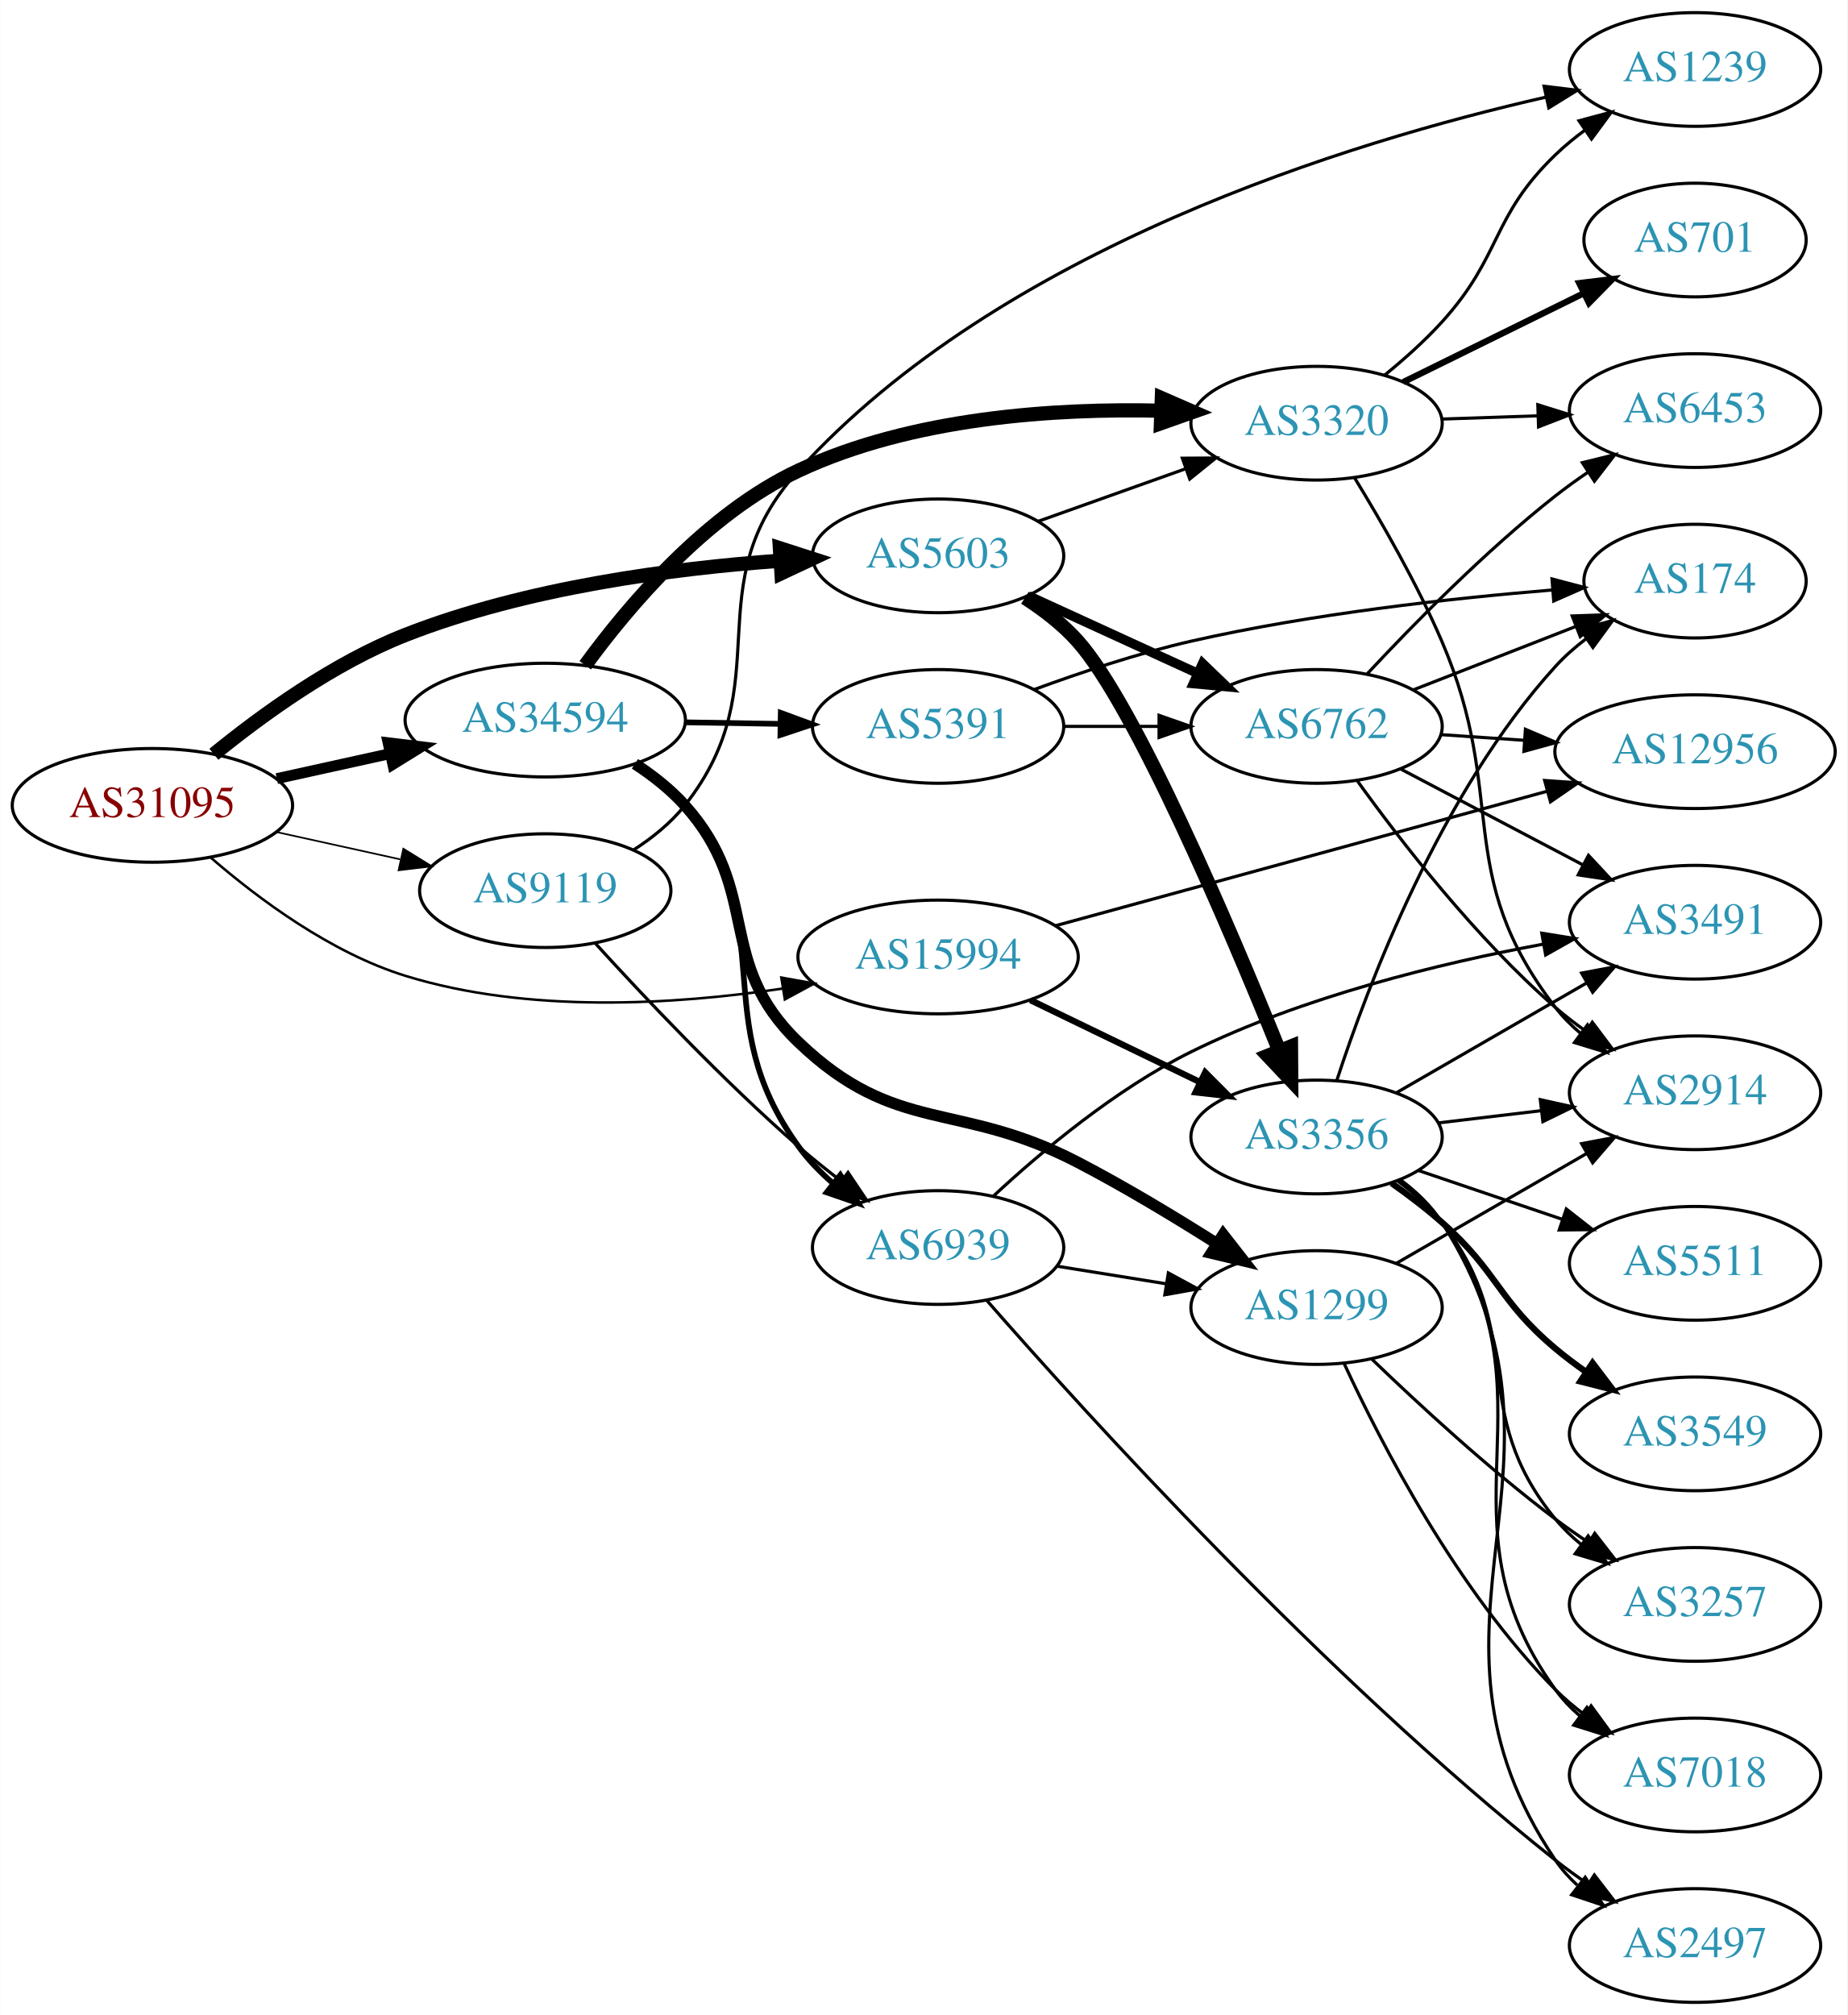
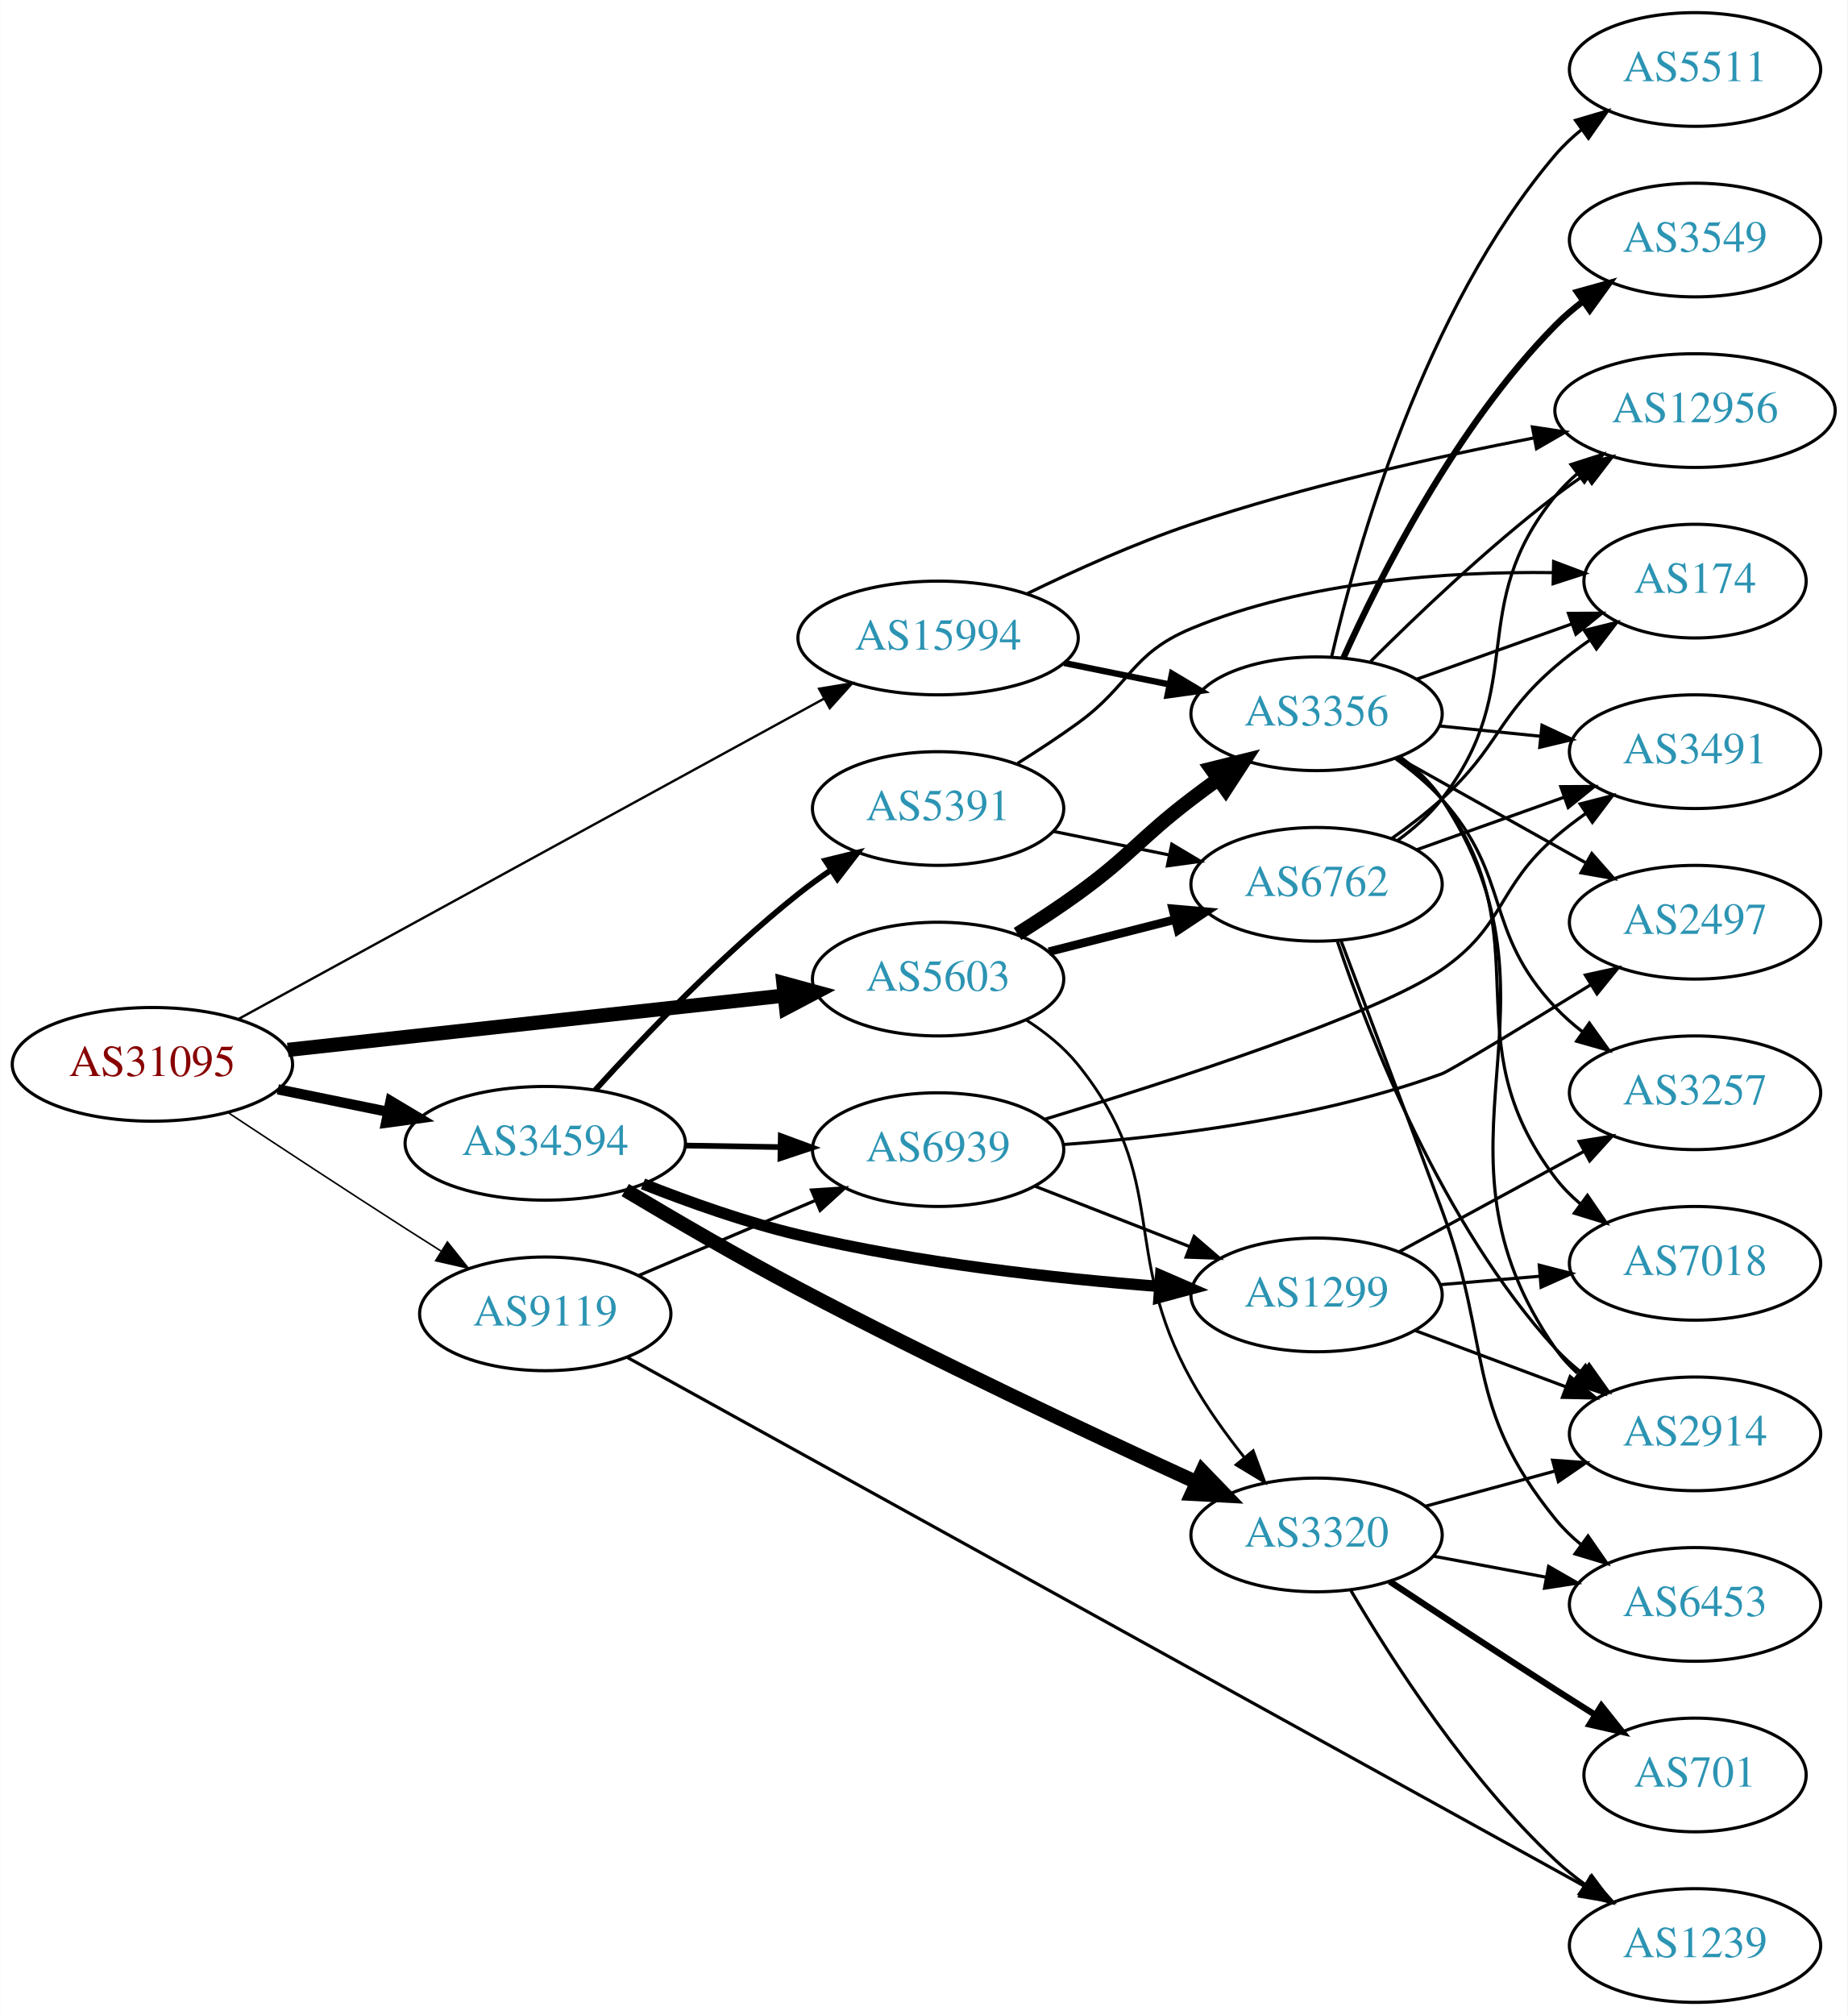
<svg xmlns="http://www.w3.org/2000/svg" xmlns:xlink="http://www.w3.org/1999/xlink" width="585pt" height="638pt" viewBox="0.00 0.00 584.86 638.00">
  <g id="graph0" class="graph" transform="scale(1 1) rotate(0) translate(4 634)">
    <polygon fill="white" stroke="none" points="-4,4 -4,-634 580.862,-634 580.862,4 -4,4" />
    <g id="node1" class="node">
      <g id="a_node1">
        <a xlink:href="/asn/31095" xlink:title="AS31095 ~ Letaliska 26 [AT]">
-           <ellipse fill="#ffffff" stroke="black" cx="44.196" cy="-379" rx="44.393" ry="18" />
-           <text text-anchor="middle" x="44.196" y="-375.3" font-family="Times,serif" font-size="14.00" fill="#880000">AS31095</text>
+           <ellipse fill="#ffffff" stroke="black" cx="44.196" cy="-297" rx="44.393" ry="18" />
+           <text text-anchor="middle" x="44.196" y="-293.3" font-family="Times,serif" font-size="14.00" fill="#880000">AS31095</text>
        </a>
      </g>
    </g>
    <g id="node2" class="node">
      <g id="a_node2">
        <a xlink:href="/asn/5603" xlink:title="AS5603 ~ Telekom Slovenije d.d. [SI]">
-           <ellipse fill="#ffffff" stroke="black" cx="292.98" cy="-458" rx="39.794" ry="18" />
-           <text text-anchor="middle" x="292.98" y="-454.3" font-family="Times,serif" font-size="14.00" fill="#2c94b3">AS5603</text>
+           <ellipse fill="#ffffff" stroke="black" cx="292.98" cy="-324" rx="39.794" ry="18" />
+           <text text-anchor="middle" x="292.98" y="-320.3" font-family="Times,serif" font-size="14.00" fill="#2c94b3">AS5603</text>
        </a>
      </g>
    </g>
    <g id="edge1" class="edge">
-       <path fill="none" stroke="black" stroke-width="4.5" d="M63.654,-395.181C78.882,-407.598 101.614,-424.08 124.392,-433 162.496,-447.922 208.675,-454.009 242.901,-456.457" />
-       <polygon fill="black" stroke="black" stroke-width="4.5" points="242.887,-460.401 253.117,-457.105 243.386,-452.542 242.887,-460.401" />
+       <path fill="none" stroke="black" stroke-width="4.5" d="M87.06,-301.58C130.564,-306.34 198.542,-313.777 244.141,-318.766" />
+       <polygon fill="black" stroke="black" stroke-width="4.5" points="243.998,-322.711 254.367,-319.885 244.855,-314.883 243.998,-322.711" />
    </g>
    <g id="node3" class="node">
      <g id="a_node3">
        <a xlink:href="/asn/9119" xlink:title="AS9119 ~ SOFTNET-AS [SI]">
-           <ellipse fill="#ffffff" stroke="black" cx="168.588" cy="-352" rx="39.794" ry="18" />
-           <text text-anchor="middle" x="168.588" y="-348.3" font-family="Times,serif" font-size="14.00" fill="#2c94b3">AS9119</text>
+           <ellipse fill="#ffffff" stroke="black" cx="168.588" cy="-218" rx="39.794" ry="18" />
+           <text text-anchor="middle" x="168.588" y="-214.3" font-family="Times,serif" font-size="14.00" fill="#2c94b3">AS9119</text>
        </a>
      </g>
    </g>
    <g id="edge2" class="edge">
-       <path fill="none" stroke="black" stroke-width="0.529" d="M83.586,-370.531C95.977,-367.798 109.824,-364.743 122.644,-361.915" />
-       <polygon fill="black" stroke="black" stroke-width="0.529" points="123.648,-365.278 132.659,-359.705 122.14,-358.442 123.648,-365.278" />
+       <path fill="none" stroke="black" stroke-width="0.5" d="M68.325,-281.618C84.071,-271.194 105.418,-257.157 124.392,-245 127.994,-242.692 131.778,-240.292 135.545,-237.918" />
+       <polygon fill="black" stroke="black" stroke-width="0.5" points="137.603,-240.758 144.213,-232.478 133.883,-234.829 137.603,-240.758" />
    </g>
    <g id="node4" class="node">
      <g id="a_node4">
        <a xlink:href="/asn/15994" xlink:title="AS15994 ~ A1 Hrvatska d.o.o. Zagreb, Croatia [HR]">
-           <ellipse fill="#ffffff" stroke="black" cx="292.98" cy="-331" rx="44.393" ry="18" />
-           <text text-anchor="middle" x="292.98" y="-327.3" font-family="Times,serif" font-size="14.00" fill="#2c94b3">AS15994</text>
+           <ellipse fill="#ffffff" stroke="black" cx="292.98" cy="-432" rx="44.393" ry="18" />
+           <text text-anchor="middle" x="292.98" y="-428.3" font-family="Times,serif" font-size="14.00" fill="#2c94b3">AS15994</text>
        </a>
      </g>
    </g>
    <g id="edge3" class="edge">
-       <path fill="none" stroke="black" stroke-width="0.794" d="M62.719,-362.416C77.757,-349.403 100.698,-332.309 124.392,-325 163.219,-313.023 209.52,-315.888 243.606,-320.972" />
-       <polygon fill="black" stroke="black" stroke-width="0.794" points="243.342,-324.474 253.77,-322.607 244.453,-317.563 243.342,-324.474" />
+       <path fill="none" stroke="black" stroke-width="0.75" d="M71.606,-311.447C116.322,-335.909 206.941,-385.48 256.921,-412.821" />
+       <polygon fill="black" stroke="black" stroke-width="0.75" points="255.307,-415.928 265.76,-417.657 258.667,-409.787 255.307,-415.928" />
    </g>
    <g id="node5" class="node">
      <g id="a_node5">
        <a xlink:href="/asn/34594" xlink:title="AS34594 ~ OT - OPTIMA TELEKOM d.d. [HR]">
-           <ellipse fill="#ffffff" stroke="black" cx="168.588" cy="-406" rx="44.393" ry="18" />
-           <text text-anchor="middle" x="168.588" y="-402.3" font-family="Times,serif" font-size="14.00" fill="#2c94b3">AS34594</text>
+           <ellipse fill="#ffffff" stroke="black" cx="168.588" cy="-272" rx="44.393" ry="18" />
+           <text text-anchor="middle" x="168.588" y="-268.3" font-family="Times,serif" font-size="14.00" fill="#2c94b3">AS34594</text>
        </a>
      </g>
    </g>
    <g id="edge4" class="edge">
-       <path fill="none" stroke="black" stroke-width="3.441" d="M83.586,-387.469C94.978,-389.982 107.6,-392.767 119.525,-395.397" />
-       <polygon fill="black" stroke="black" stroke-width="3.441" points="118.815,-398.825 129.335,-397.561 120.323,-391.989 118.815,-398.825" />
+       <path fill="none" stroke="black" stroke-width="3.25" d="M83.922,-289.09C94.972,-286.833 107.157,-284.344 118.728,-281.98" />
+       <polygon fill="black" stroke="black" stroke-width="3.25" points="119.597,-285.375 128.694,-279.945 118.196,-278.517 119.597,-285.375" />
    </g>
    <g id="node6" class="node">
      <g id="a_node6">
        <a xlink:href="/asn/3356" xlink:title="AS3356 ~ Level 3 Parent, LLC [US]">
-           <ellipse fill="#ffffff" stroke="black" cx="412.823" cy="-274" rx="39.794" ry="18" />
-           <text text-anchor="middle" x="412.823" y="-270.3" font-family="Times,serif" font-size="14.00" fill="#2c94b3">AS3356</text>
+           <ellipse fill="#ffffff" stroke="black" cx="412.823" cy="-408" rx="39.794" ry="18" />
+           <text text-anchor="middle" x="412.823" y="-404.3" font-family="Times,serif" font-size="14.00" fill="#2c94b3">AS3356</text>
        </a>
      </g>
    </g>
    <g id="edge5" class="edge">
-       <path fill="none" stroke="black" stroke-width="4.5" d="M320.483,-444.751C326.485,-440.899 332.469,-436.282 337.176,-431 355.327,-410.636 385.063,-340.752 400.974,-301.434" />
-       <polygon fill="black" stroke="black" stroke-width="4.5" points="404.724,-302.661 404.798,-291.914 397.417,-299.725 404.724,-302.661" />
+       <path fill="none" stroke="black" stroke-width="4.5" d="M318.128,-338.287C324.44,-342.239 331.159,-346.643 337.176,-351 354.046,-363.215 356.625,-368.358 373.176,-381 375.927,-383.101 378.823,-385.244 381.741,-387.358" />
+       <polygon fill="black" stroke="black" stroke-width="4.5" points="379.493,-390.591 389.924,-393.182 384.06,-384.175 379.493,-390.591" />
    </g>
    <g id="node7" class="node">
      <g id="a_node7">
-         <a xlink:href="/asn/3320" xlink:title="AS3320 ~ DTAG [DE]">
-           <ellipse fill="#ffffff" stroke="black" cx="412.823" cy="-500" rx="39.794" ry="18" />
-           <text text-anchor="middle" x="412.823" y="-496.3" font-family="Times,serif" font-size="14.00" fill="#2c94b3">AS3320</text>
+         <a xlink:href="/asn/6762" xlink:title="AS6762 ~ TELECOM ITALIA SPARKLE S.p.A. [IT]">
+           <ellipse fill="#ffffff" stroke="black" cx="412.823" cy="-354" rx="39.794" ry="18" />
+           <text text-anchor="middle" x="412.823" y="-350.3" font-family="Times,serif" font-size="14.00" fill="#2c94b3">AS6762</text>
        </a>
      </g>
    </g>
    <g id="edge6" class="edge">
-       <path fill="none" stroke="black" d="M324.635,-468.925C338.844,-473.99 355.927,-480.078 371.193,-485.519" />
-       <polygon fill="black" stroke="black" points="370.318,-488.923 380.913,-488.983 372.668,-482.329 370.318,-488.923" />
+       <path fill="none" stroke="black" stroke-width="2.7" d="M328.065,-332.677C340.524,-335.849 354.796,-339.482 367.986,-342.84" />
+       <polygon fill="black" stroke="black" stroke-width="2.7" points="367.26,-346.267 377.815,-345.342 368.987,-339.483 367.26,-346.267" />
    </g>
    <g id="node8" class="node">
      <g id="a_node8">
-         <a xlink:href="/asn/6762" xlink:title="AS6762 ~ TELECOM ITALIA SPARKLE S.p.A. [IT]">
-           <ellipse fill="#ffffff" stroke="black" cx="412.823" cy="-404" rx="39.794" ry="18" />
-           <text text-anchor="middle" x="412.823" y="-400.3" font-family="Times,serif" font-size="14.00" fill="#2c94b3">AS6762</text>
+         <a xlink:href="/asn/3320" xlink:title="AS3320 ~ DTAG [DE]">
+           <ellipse fill="#ffffff" stroke="black" cx="412.823" cy="-148" rx="39.794" ry="18" />
+           <text text-anchor="middle" x="412.823" y="-144.3" font-family="Times,serif" font-size="14.00" fill="#2c94b3">AS3320</text>
        </a>
      </g>
    </g>
    <g id="edge7" class="edge">
-       <path fill="none" stroke="black" stroke-width="3" d="M321.609,-445.339C337.566,-438.027 357.837,-428.739 375.119,-420.819" />
-       <polygon fill="black" stroke="black" stroke-width="3" points="376.734,-423.929 384.367,-416.581 373.818,-417.565 376.734,-423.929" />
+       <path fill="none" stroke="black" stroke-width="0.9" d="M320.859,-311.07C326.85,-307.208 332.734,-302.506 337.176,-297 366.837,-260.236 350.253,-238.302 373.176,-197 377.887,-188.513 384.034,-179.964 390.035,-172.437" />
+       <polygon fill="black" stroke="black" stroke-width="0.9" points="392.74,-174.659 396.414,-164.722 387.345,-170.198 392.74,-174.659" />
    </g>
    <g id="node20" class="node">
      <g id="a_node20">
        <a xlink:href="/asn/1239" xlink:title="AS1239 ~ Sprint [US]">
-           <ellipse fill="#ffffff" stroke="black" cx="532.666" cy="-612" rx="39.794" ry="18" />
-           <text text-anchor="middle" x="532.666" y="-608.3" font-family="Times,serif" font-size="14.00" fill="#2c94b3">AS1239</text>
+           <ellipse fill="#ffffff" stroke="black" cx="532.666" cy="-18" rx="39.794" ry="18" />
+           <text text-anchor="middle" x="532.666" y="-14.3" font-family="Times,serif" font-size="14.00" fill="#2c94b3">AS1239</text>
        </a>
      </g>
    </g>
    <g id="edge26" class="edge">
-       <path fill="none" stroke="black" d="M196.538,-364.873C202.527,-368.737 208.392,-373.453 212.784,-379 243.672,-418.005 215.305,-448.195 248.784,-485 312.78,-555.353 423.167,-589.087 485.439,-603.239" />
-       <polygon fill="black" stroke="black" points="484.857,-606.694 495.376,-605.423 486.36,-599.858 484.857,-606.694" />
+       <path fill="none" stroke="black" d="M194.475,-204.253C257.779,-169.286 425.032,-76.901 497.443,-36.904" />
+       <polygon fill="black" stroke="black" points="499.543,-39.742 506.604,-31.843 496.159,-33.614 499.543,-39.742" />
    </g>
    <g id="node21" class="node">
      <g id="a_node21">
        <a xlink:href="/asn/6939" xlink:title="AS6939 ~ Hurricane Electric LLC [US]">
-           <ellipse fill="#ffffff" stroke="black" cx="292.98" cy="-239" rx="39.794" ry="18" />
-           <text text-anchor="middle" x="292.98" y="-235.3" font-family="Times,serif" font-size="14.00" fill="#2c94b3">AS6939</text>
-         </a>
-       </g>
-     </g>
-     <g id="edge25" class="edge">
-       <path fill="none" stroke="black" d="M184.353,-335.413C199.748,-318.483 224.919,-291.81 248.784,-271 253.005,-267.32 257.62,-263.607 262.213,-260.079" />
-       <polygon fill="black" stroke="black" points="264.458,-262.77 270.365,-253.974 260.263,-257.166 264.458,-262.77" />
+           <ellipse fill="#ffffff" stroke="black" cx="292.98" cy="-270" rx="39.794" ry="18" />
+           <text text-anchor="middle" x="292.98" y="-266.3" font-family="Times,serif" font-size="14.00" fill="#2c94b3">AS6939</text>
+         </a>
+       </g>
+     </g>
+     <g id="edge27" class="edge">
+       <path fill="none" stroke="black" d="M198.284,-230.192C214.857,-237.233 235.91,-246.178 253.86,-253.804" />
+       <polygon fill="black" stroke="black" points="252.892,-257.196 263.465,-257.885 255.63,-250.753 252.892,-257.196" />
    </g>
    <g id="edge31" class="edge">
-       <path fill="none" stroke="black" stroke-width="2" d="M322.207,-317.347C338.293,-309.566 358.615,-299.737 375.838,-291.406" />
-       <polygon fill="black" stroke="black" stroke-width="2" points="377.563,-294.459 385.041,-286.954 374.515,-288.158 377.563,-294.459" />
-     </g>
-     <g id="node17" class="node">
-       <g id="a_node17">
+       <path fill="none" stroke="black" stroke-width="2" d="M332.893,-424.075C343.569,-421.901 355.24,-419.524 366.254,-417.281" />
+       <polygon fill="black" stroke="black" stroke-width="2" points="367.036,-420.693 376.136,-415.268 365.639,-413.834 367.036,-420.693" />
+     </g>
+     <g id="node14" class="node">
+       <g id="a_node14">
        <a xlink:href="/asn/12956" xlink:title="AS12956 ~ TELXIUS [ES]">
-           <ellipse fill="#ffffff" stroke="black" cx="532.666" cy="-396" rx="44.393" ry="18" />
-           <text text-anchor="middle" x="532.666" y="-392.3" font-family="Times,serif" font-size="14.00" fill="#2c94b3">AS12956</text>
-         </a>
-       </g>
-     </g>
-     <g id="edge30" class="edge">
-       <path fill="none" stroke="black" d="M330.08,-340.872C371.733,-352.263 440.309,-371.017 485.73,-383.438" />
-       <polygon fill="black" stroke="black" points="485.048,-386.88 495.617,-386.142 486.894,-380.128 485.048,-386.88" />
-     </g>
-     <g id="edge33" class="edge">
-       <path fill="none" stroke="black" stroke-width="4.5" d="M181.246,-423.358C194.957,-442.17 219.589,-471.328 248.784,-485 284.711,-501.824 329.922,-504.762 363.616,-503.955" />
-       <polygon fill="black" stroke="black" stroke-width="4.5" points="363.827,-507.887 373.68,-503.595 363.546,-500.017 363.827,-507.887" />
+           <ellipse fill="#ffffff" stroke="black" cx="532.666" cy="-504" rx="44.393" ry="18" />
+           <text text-anchor="middle" x="532.666" y="-500.3" font-family="Times,serif" font-size="14.00" fill="#2c94b3">AS12956</text>
+         </a>
+       </g>
+     </g>
+     <g id="edge32" class="edge">
+       <path fill="none" stroke="black" d="M321.278,-446.074C336.293,-453.387 355.429,-462.02 373.176,-468 408.765,-479.992 450.188,-489.245 481.759,-495.366" />
+       <polygon fill="black" stroke="black" points="481.166,-498.816 491.644,-497.243 482.472,-491.939 481.166,-498.816" />
    </g>
    <g id="edge35" class="edge">
-       <path fill="none" stroke="black" stroke-width="1.8" d="M197.904,-392.261C203.419,-388.567 208.736,-384.142 212.784,-379 244.083,-339.246 219.079,-311.958 248.784,-271 251.856,-266.764 255.654,-262.849 259.713,-259.317" />
-       <polygon fill="black" stroke="black" stroke-width="1.8" points="262.026,-261.951 267.717,-253.014 257.696,-256.451 262.026,-261.951" />
+       <path fill="none" stroke="black" stroke-width="4.5" d="M193.919,-257.191C209.442,-247.912 230.088,-235.882 248.784,-226 291.329,-203.513 341.411,-179.976 374.731,-164.717" />
+       <polygon fill="black" stroke="black" stroke-width="4.5" points="376.622,-168.182 384.085,-160.449 373.353,-161.018 376.622,-168.182" />
+     </g>
+     <g id="edge36" class="edge">
+       <path fill="none" stroke="black" stroke-width="1.8" d="M213.084,-271.289C222.773,-271.131 233.11,-270.962 243.002,-270.8" />
+       <polygon fill="black" stroke="black" stroke-width="1.8" points="243.164,-274.298 253.105,-270.635 243.049,-267.299 243.164,-274.298" />
    </g>
    <g id="node22" class="node">
      <g id="a_node22">
        <a xlink:href="/asn/1299" xlink:title="AS1299 ~ Telia Carrier [EU]">
-           <ellipse fill="#ffffff" stroke="black" cx="412.823" cy="-220" rx="39.794" ry="18" />
-           <text text-anchor="middle" x="412.823" y="-216.3" font-family="Times,serif" font-size="14.00" fill="#2c94b3">AS1299</text>
-         </a>
-       </g>
-     </g>
-     <g id="edge32" class="edge">
-       <path fill="none" stroke="black" stroke-width="3.6" d="M196.977,-392.155C202.675,-388.424 208.303,-384.009 212.784,-379 237.437,-351.444 222.103,-329.597 248.784,-304 279.642,-274.397 299.23,-285.714 337.176,-266 351.993,-258.302 367.817,-248.756 381.065,-240.359" />
-       <polygon fill="black" stroke="black" stroke-width="3.6" points="383.255,-243.112 389.78,-234.765 379.474,-237.221 383.255,-243.112" />
+           <ellipse fill="#ffffff" stroke="black" cx="412.823" cy="-224" rx="39.794" ry="18" />
+           <text text-anchor="middle" x="412.823" y="-220.3" font-family="Times,serif" font-size="14.00" fill="#2c94b3">AS1299</text>
+         </a>
+       </g>
+     </g>
+     <g id="edge34" class="edge">
+       <path fill="none" stroke="black" stroke-width="3.6" d="M199.538,-259.142C214.143,-253.362 232.118,-246.964 248.784,-243 286.559,-234.015 330.309,-229.212 362.972,-226.685" />
+       <polygon fill="black" stroke="black" stroke-width="3.6" points="363.447,-230.16 373.166,-225.942 362.938,-223.178 363.447,-230.16" />
    </g>
    <g id="node23" class="node">
      <g id="a_node23">
        <a xlink:href="/asn/5391" xlink:title="AS5391 ~ Croatian Telecom Inc. [HR]">
-           <ellipse fill="#ffffff" stroke="black" cx="292.98" cy="-404" rx="39.794" ry="18" />
-           <text text-anchor="middle" x="292.98" y="-400.3" font-family="Times,serif" font-size="14.00" fill="#2c94b3">AS5391</text>
-         </a>
-       </g>
-     </g>
-     <g id="edge34" class="edge">
-       <path fill="none" stroke="black" stroke-width="1.8" d="M213.084,-405.289C222.773,-405.131 233.11,-404.962 243.002,-404.8" />
-       <polygon fill="black" stroke="black" stroke-width="1.8" points="243.164,-408.298 253.105,-404.635 243.049,-401.299 243.164,-408.298" />
+           <ellipse fill="#ffffff" stroke="black" cx="292.98" cy="-378" rx="39.794" ry="18" />
+           <text text-anchor="middle" x="292.98" y="-374.3" font-family="Times,serif" font-size="14.00" fill="#2c94b3">AS5391</text>
+         </a>
+       </g>
+     </g>
+     <g id="edge33" class="edge">
+       <path fill="none" stroke="black" stroke-width="1.8" d="M184.383,-288.841C199.602,-305.643 224.456,-331.67 248.784,-351 252.056,-353.599 255.592,-356.159 259.182,-358.605" />
+       <polygon fill="black" stroke="black" stroke-width="1.8" points="257.274,-361.539 267.561,-364.072 261.098,-355.676 257.274,-361.539" />
    </g>
    <g id="node9" class="node">
      <g id="a_node9">
-         <a xlink:href="/asn/2914" xlink:title="AS2914 ~ NTT America, Inc. [US]">
-           <ellipse fill="#ffffff" stroke="black" cx="532.666" cy="-288" rx="39.794" ry="18" />
-           <text text-anchor="middle" x="532.666" y="-284.3" font-family="Times,serif" font-size="14.00" fill="#2c94b3">AS2914</text>
+         <a xlink:href="/asn/7018" xlink:title="AS7018 ~ AT&amp;T Services, Inc. [US]">
+           <ellipse fill="#ffffff" stroke="black" cx="532.666" cy="-234" rx="39.794" ry="18" />
+           <text text-anchor="middle" x="532.666" y="-230.3" font-family="Times,serif" font-size="14.00" fill="#2c94b3">AS7018</text>
        </a>
      </g>
    </g>
    <g id="edge8" class="edge">
-       <path fill="none" stroke="black" d="M451.433,-278.468C461.744,-279.693 473.062,-281.038 483.862,-282.321" />
-       <polygon fill="black" stroke="black" points="483.665,-285.822 494.009,-283.526 484.491,-278.871 483.665,-285.822" />
+       <path fill="none" stroke="black" d="M438.866,-394.201C443.937,-390.467 448.824,-386.04 452.469,-381 485.104,-335.884 454.692,-305.266 488.469,-261 490.749,-258.012 493.463,-255.272 496.403,-252.78" />
+       <polygon fill="black" stroke="black" points="498.597,-255.511 504.574,-246.762 494.446,-249.874 498.597,-255.511" />
    </g>
    <g id="node10" class="node">
      <g id="a_node10">
-         <a xlink:href="/asn/3549" xlink:title="AS3549 ~ Level 3 Parent, LLC [US]">
-           <ellipse fill="#ffffff" stroke="black" cx="532.666" cy="-180" rx="39.794" ry="18" />
-           <text text-anchor="middle" x="532.666" y="-176.3" font-family="Times,serif" font-size="14.00" fill="#2c94b3">AS3549</text>
-         </a>
-       </g>
-     </g>
-     <g id="edge9" class="edge">
-       <path fill="none" stroke="black" stroke-width="2" d="M436.55,-259.411C441.95,-255.6 447.564,-251.337 452.469,-247 470.389,-231.159 470.15,-222.377 488.469,-207 491.507,-204.45 494.806,-201.965 498.181,-199.601" />
-       <polygon fill="black" stroke="black" stroke-width="2" points="500.224,-202.446 506.624,-194.002 496.356,-196.612 500.224,-202.446" />
-     </g>
-     <g id="node11" class="node">
-       <g id="a_node11">
-         <a xlink:href="/asn/2497" xlink:title="AS2497 ~ Internet Initiative Japan Inc. [JP]">
-           <ellipse fill="#ffffff" stroke="black" cx="532.666" cy="-18" rx="39.794" ry="18" />
-           <text text-anchor="middle" x="532.666" y="-14.3" font-family="Times,serif" font-size="14.00" fill="#2c94b3">AS2497</text>
-         </a>
-       </g>
-     </g>
-     <g id="edge10" class="edge">
-       <path fill="none" stroke="black" d="M439.305,-260.5C444.353,-256.75 449.12,-252.241 452.469,-247 501.578,-170.16 437.411,-120.559 488.469,-45 490.401,-42.142 492.746,-39.529 495.334,-37.151" />
-       <polygon fill="black" stroke="black" points="497.886,-39.603 503.658,-30.718 493.605,-34.064 497.886,-39.603" />
-     </g>
-     <g id="node12" class="node">
-       <g id="a_node12">
-         <a xlink:href="/asn/3491" xlink:title="AS3491 ~ PCCW Global, Inc. [US]">
-           <ellipse fill="#ffffff" stroke="black" cx="532.666" cy="-342" rx="39.794" ry="18" />
-           <text text-anchor="middle" x="532.666" y="-338.3" font-family="Times,serif" font-size="14.00" fill="#2c94b3">AS3491</text>
-         </a>
-       </g>
-     </g>
-     <g id="edge11" class="edge">
-       <path fill="none" stroke="black" d="M437.955,-287.925C455.394,-297.988 479.168,-311.707 498.406,-322.808" />
-       <polygon fill="black" stroke="black" points="496.751,-325.893 507.161,-327.86 500.249,-319.83 496.751,-325.893" />
-     </g>
-     <g id="node13" class="node">
-       <g id="a_node13">
        <a xlink:href="/asn/174" xlink:title="AS174 ~ Cogent Communications [US]">
          <ellipse fill="#ffffff" stroke="black" cx="532.666" cy="-450" rx="35.194" ry="18" />
          <text text-anchor="middle" x="532.666" y="-446.3" font-family="Times,serif" font-size="14.00" fill="#2c94b3">AS174</text>
        </a>
      </g>
    </g>
+     <g id="edge9" class="edge">
+       <path fill="none" stroke="black" d="M444.477,-418.925C459.499,-424.279 477.734,-430.778 493.637,-436.446" />
+       <polygon fill="black" stroke="black" points="492.593,-439.79 503.187,-439.85 494.943,-433.196 492.593,-439.79" />
+     </g>
+     <g id="node11" class="node">
+       <g id="a_node11">
+         <a xlink:href="/asn/2914" xlink:title="AS2914 ~ NTT America, Inc. [US]">
+           <ellipse fill="#ffffff" stroke="black" cx="532.666" cy="-180" rx="39.794" ry="18" />
+           <text text-anchor="middle" x="532.666" y="-176.3" font-family="Times,serif" font-size="14.00" fill="#2c94b3">AS2914</text>
+         </a>
+       </g>
+     </g>
+     <g id="edge10" class="edge">
+       <path fill="none" stroke="black" d="M439.198,-394.43C444.251,-390.685 449.048,-386.195 452.469,-381 495.913,-315.052 443.353,-271.815 488.469,-207 490.44,-204.169 492.812,-201.574 495.419,-199.209" />
+       <polygon fill="black" stroke="black" points="497.971,-201.662 503.772,-192.796 493.708,-196.11 497.971,-201.662" />
+     </g>
+     <g id="node12" class="node">
+       <g id="a_node12">
+         <a xlink:href="/asn/5511" xlink:title="AS5511 ~ Orange S.A. [FR]">
+           <ellipse fill="#ffffff" stroke="black" cx="532.666" cy="-612" rx="39.794" ry="18" />
+           <text text-anchor="middle" x="532.666" y="-608.3" font-family="Times,serif" font-size="14.00" fill="#2c94b3">AS5511</text>
+         </a>
+       </g>
+     </g>
+     <g id="edge11" class="edge">
+       <path fill="none" stroke="black" d="M417.576,-425.981C425.497,-460.283 446.728,-536.005 488.469,-585 490.907,-587.861 493.726,-590.516 496.732,-592.955" />
+       <polygon fill="black" stroke="black" points="494.832,-595.9 504.994,-598.899 498.92,-590.218 494.832,-595.9" />
+     </g>
+     <g id="node13" class="node">
+       <g id="a_node13">
+         <a xlink:href="/asn/2497" xlink:title="AS2497 ~ Internet Initiative Japan Inc. [JP]">
+           <ellipse fill="#ffffff" stroke="black" cx="532.666" cy="-342" rx="39.794" ry="18" />
+           <text text-anchor="middle" x="532.666" y="-338.3" font-family="Times,serif" font-size="14.00" fill="#2c94b3">AS2497</text>
+         </a>
+       </g>
+     </g>
    <g id="edge12" class="edge">
-       <path fill="none" stroke="black" d="M419.232,-291.917C429.01,-321.925 452.056,-382.984 488.469,-423 491.349,-426.164 494.682,-429.097 498.196,-431.772" />
-       <polygon fill="black" stroke="black" points="496.366,-434.761 506.591,-437.536 500.328,-428.99 496.366,-434.761" />
-     </g>
-     <g id="node14" class="node">
-       <g id="a_node14">
-         <a xlink:href="/asn/3257" xlink:title="AS3257 ~ GTT [DE]">
-           <ellipse fill="#ffffff" stroke="black" cx="532.666" cy="-126" rx="39.794" ry="18" />
-           <text text-anchor="middle" x="532.666" y="-122.3" font-family="Times,serif" font-size="14.00" fill="#2c94b3">AS3257</text>
-         </a>
-       </g>
+       <path fill="none" stroke="black" d="M438.527,-394.164C455.811,-384.484 479.106,-371.437 498.075,-360.813" />
+       <polygon fill="black" stroke="black" points="499.98,-363.758 506.994,-355.818 496.559,-357.65 499.98,-363.758" />
    </g>
    <g id="edge13" class="edge">
-       <path fill="none" stroke="black" d="M438.593,-259.995C443.677,-256.272 448.639,-251.901 452.469,-247 480.017,-211.751 460.029,-187.533 488.469,-153 490.859,-150.099 493.646,-147.417 496.632,-144.961" />
-       <polygon fill="black" stroke="black" points="498.822,-147.696 504.866,-138.994 494.715,-142.028 498.822,-147.696" />
+       <path fill="none" stroke="black" d="M429.931,-424.561C444.541,-439.163 467.013,-460.608 488.469,-477 491.456,-479.282 494.642,-481.55 497.878,-483.746" />
+       <polygon fill="black" stroke="black" points="496.174,-486.814 506.46,-489.352 500.002,-480.953 496.174,-486.814" />
    </g>
    <g id="node15" class="node">
      <g id="a_node15">
-         <a xlink:href="/asn/7018" xlink:title="AS7018 ~ AT&amp;T Services, Inc. [US]">
-           <ellipse fill="#ffffff" stroke="black" cx="532.666" cy="-72" rx="39.794" ry="18" />
-           <text text-anchor="middle" x="532.666" y="-68.3" font-family="Times,serif" font-size="14.00" fill="#2c94b3">AS7018</text>
+         <a xlink:href="/asn/3549" xlink:title="AS3549 ~ Level 3 Parent, LLC [US]">
+           <ellipse fill="#ffffff" stroke="black" cx="532.666" cy="-558" rx="39.794" ry="18" />
+           <text text-anchor="middle" x="532.666" y="-554.3" font-family="Times,serif" font-size="14.00" fill="#2c94b3">AS3549</text>
        </a>
      </g>
    </g>
    <g id="edge14" class="edge">
-       <path fill="none" stroke="black" d="M439.066,-260.341C444.126,-256.6 448.958,-252.135 452.469,-247 490.682,-191.12 448.84,-153.884 488.469,-99 490.67,-95.953 493.33,-93.173 496.237,-90.656" />
-       <polygon fill="black" stroke="black" points="498.432,-93.385 504.361,-84.604 494.251,-87.772 498.432,-93.385" />
+       <path fill="none" stroke="black" stroke-width="2" d="M421.303,-425.624C432.813,-451.19 456.887,-498.998 488.469,-531 491.11,-533.675 494.064,-536.206 497.155,-538.567" />
+       <polygon fill="black" stroke="black" stroke-width="2" points="495.328,-541.561 505.535,-544.403 499.328,-535.816 495.328,-541.561" />
    </g>
    <g id="node16" class="node">
      <g id="a_node16">
-         <a xlink:href="/asn/5511" xlink:title="AS5511 ~ Orange S.A. [FR]">
-           <ellipse fill="#ffffff" stroke="black" cx="532.666" cy="-234" rx="39.794" ry="18" />
-           <text text-anchor="middle" x="532.666" y="-230.3" font-family="Times,serif" font-size="14.00" fill="#2c94b3">AS5511</text>
+         <a xlink:href="/asn/3491" xlink:title="AS3491 ~ PCCW Global, Inc. [US]">
+           <ellipse fill="#ffffff" stroke="black" cx="532.666" cy="-396" rx="39.794" ry="18" />
+           <text text-anchor="middle" x="532.666" y="-392.3" font-family="Times,serif" font-size="14.00" fill="#2c94b3">AS3491</text>
        </a>
      </g>
    </g>
    <g id="edge15" class="edge">
-       <path fill="none" stroke="black" d="M445.093,-263.386C459.077,-258.639 475.747,-252.981 490.709,-247.902" />
-       <polygon fill="black" stroke="black" points="491.905,-251.192 500.249,-244.664 489.655,-244.564 491.905,-251.192" />
-     </g>
-     <g id="edge24" class="edge">
-       <path fill="none" stroke="black" d="M424.887,-482.65C433.257,-468.999 444.611,-449.292 452.469,-431 473.776,-381.401 455.52,-357.759 488.469,-315 490.764,-312.023 493.487,-309.29 496.433,-306.802" />
-       <polygon fill="black" stroke="black" points="498.627,-309.534 504.611,-300.791 494.481,-303.893 498.627,-309.534" />
+       <path fill="none" stroke="black" d="M451.758,-404.137C461.955,-403.099 473.118,-401.962 483.78,-400.876" />
+       <polygon fill="black" stroke="black" points="484.208,-404.351 493.802,-399.856 483.499,-397.387 484.208,-404.351" />
+     </g>
+     <g id="node17" class="node">
+       <g id="a_node17">
+         <a xlink:href="/asn/3257" xlink:title="AS3257 ~ GTT [DE]">
+           <ellipse fill="#ffffff" stroke="black" cx="532.666" cy="-288" rx="39.794" ry="18" />
+           <text text-anchor="middle" x="532.666" y="-284.3" font-family="Times,serif" font-size="14.00" fill="#2c94b3">AS3257</text>
+         </a>
+       </g>
+     </g>
+     <g id="edge16" class="edge">
+       <path fill="none" stroke="black" d="M437.717,-393.891C442.96,-390.121 448.211,-385.757 452.469,-381 474.756,-356.105 465.553,-339.317 488.469,-315 491.047,-312.265 493.96,-309.693 497.025,-307.307" />
+       <polygon fill="black" stroke="black" points="499.204,-310.053 505.368,-301.437 495.176,-304.328 499.204,-310.053" />
+     </g>
+     <g id="edge18" class="edge">
+       <path fill="none" stroke="black" d="M436.625,-368.505C442.023,-372.319 447.616,-376.604 452.469,-381 470.691,-397.505 469.831,-406.967 488.469,-423 491.88,-425.934 495.641,-428.768 499.479,-431.427" />
+       <polygon fill="black" stroke="black" points="497.612,-434.387 507.896,-436.935 501.445,-428.53 497.612,-434.387" />
+     </g>
+     <g id="edge17" class="edge">
+       <path fill="none" stroke="black" d="M419.453,-335.848C429.411,-306.081 452.532,-246.278 488.469,-207 491.007,-204.227 493.892,-201.63 496.94,-199.228" />
+       <polygon fill="black" stroke="black" points="499.122,-201.972 505.26,-193.336 495.076,-196.259 499.122,-201.972" />
+     </g>
+     <g id="edge20" class="edge">
+       <path fill="none" stroke="black" d="M438.618,-367.985C443.701,-371.709 448.656,-376.085 452.469,-381 480.404,-417.002 459.623,-441.725 488.469,-477 490.541,-479.533 492.916,-481.898 495.463,-484.09" />
+       <polygon fill="black" stroke="black" points="493.401,-486.919 503.493,-490.146 497.616,-481.33 493.401,-486.919" />
+     </g>
+     <g id="edge21" class="edge">
+       <path fill="none" stroke="black" d="M444.477,-364.925C458.686,-369.99 475.77,-376.078 491.035,-381.519" />
+       <polygon fill="black" stroke="black" points="490.161,-384.923 500.756,-384.983 492.511,-378.329 490.161,-384.923" />
    </g>
    <g id="node18" class="node">
      <g id="a_node18">
        <a xlink:href="/asn/6453" xlink:title="AS6453 ~ TATA COMMUNICATIONS (AMERICA) INC [US]">
-           <ellipse fill="#ffffff" stroke="black" cx="532.666" cy="-504" rx="39.794" ry="18" />
-           <text text-anchor="middle" x="532.666" y="-500.3" font-family="Times,serif" font-size="14.00" fill="#2c94b3">AS6453</text>
-         </a>
-       </g>
-     </g>
-     <g id="edge23" class="edge">
-       <path fill="none" stroke="black" d="M452.409,-501.31C462.176,-501.641 472.792,-502.002 482.986,-502.348" />
-       <polygon fill="black" stroke="black" points="482.88,-505.846 492.993,-502.687 483.117,-498.85 482.88,-505.846" />
+           <ellipse fill="#ffffff" stroke="black" cx="532.666" cy="-126" rx="39.794" ry="18" />
+           <text text-anchor="middle" x="532.666" y="-122.3" font-family="Times,serif" font-size="14.00" fill="#2c94b3">AS6453</text>
+         </a>
+       </g>
+     </g>
+     <g id="edge19" class="edge">
+       <path fill="none" stroke="black" d="M420.563,-336.151C428.304,-315.623 441.368,-280.901 452.469,-251 468.62,-207.5 459.217,-189.019 488.469,-153 490.839,-150.082 493.612,-147.389 496.59,-144.927" />
+       <polygon fill="black" stroke="black" points="498.781,-147.661 504.813,-138.95 494.666,-141.999 498.781,-147.661" />
+     </g>
+     <g id="edge25" class="edge">
+       <path fill="none" stroke="black" d="M447.277,-157.084C459.965,-160.53 474.605,-164.505 488.091,-168.167" />
+       <polygon fill="black" stroke="black" points="487.56,-171.65 498.128,-170.893 489.395,-164.895 487.56,-171.65" />
+     </g>
+     <g id="edge24" class="edge">
+       <path fill="none" stroke="black" d="M449.82,-141.28C461.023,-139.188 473.536,-136.852 485.341,-134.648" />
+       <polygon fill="black" stroke="black" points="486.295,-138.031 495.483,-132.755 485.01,-131.15 486.295,-138.031" />
    </g>
    <g id="node19" class="node">
      <g id="a_node19">
        <a xlink:href="/asn/701" xlink:title="AS701 ~ UUNET [US]">
-           <ellipse fill="#ffffff" stroke="black" cx="532.666" cy="-558" rx="35.194" ry="18" />
-           <text text-anchor="middle" x="532.666" y="-554.3" font-family="Times,serif" font-size="14.00" fill="#2c94b3">AS701</text>
-         </a>
-       </g>
-     </g>
-     <g id="edge21" class="edge">
-       <path fill="none" stroke="black" stroke-width="2" d="M440.269,-513.016C457.143,-521.321 479.184,-532.169 497.393,-541.132" />
-       <polygon fill="black" stroke="black" stroke-width="2" points="496.001,-544.347 506.519,-545.623 499.092,-538.067 496.001,-544.347" />
+           <ellipse fill="#ffffff" stroke="black" cx="532.666" cy="-72" rx="35.194" ry="18" />
+           <text text-anchor="middle" x="532.666" y="-68.3" font-family="Times,serif" font-size="14.00" fill="#2c94b3">AS701</text>
+         </a>
+       </g>
    </g>
    <g id="edge22" class="edge">
-       <path fill="none" stroke="black" d="M434.445,-515.272C440.57,-520.27 447.078,-526.071 452.469,-532 471.627,-553.068 467.955,-565.251 488.469,-585 491.327,-587.75 494.508,-590.366 497.813,-592.809" />
-       <polygon fill="black" stroke="black" points="495.933,-595.763 506.167,-598.506 499.877,-589.98 495.933,-595.763" />
-     </g>
-     <g id="edge20" class="edge">
-       <path fill="none" stroke="black" d="M425.647,-386.879C439.321,-367.868 463.208,-336.967 488.469,-315 491.462,-312.398 494.732,-309.878 498.09,-307.493" />
-       <polygon fill="black" stroke="black" points="500.138,-310.334 506.51,-301.869 496.25,-304.513 500.138,-310.334" />
-     </g>
-     <g id="edge19" class="edge">
-       <path fill="none" stroke="black" d="M439.393,-390.547C456.302,-381.65 478.676,-369.879 497.157,-360.156" />
-       <polygon fill="black" stroke="black" points="498.925,-363.18 506.145,-355.427 495.666,-356.986 498.925,-363.18" />
-     </g>
-     <g id="edge16" class="edge">
-       <path fill="none" stroke="black" d="M443.56,-415.608C459.177,-421.704 478.454,-429.229 494.99,-435.684" />
-       <polygon fill="black" stroke="black" points="493.774,-438.966 504.362,-439.342 496.319,-432.445 493.774,-438.966" />
-     </g>
-     <g id="edge17" class="edge">
-       <path fill="none" stroke="black" d="M452.083,-401.403C460.579,-400.826 469.732,-400.205 478.699,-399.596" />
-       <polygon fill="black" stroke="black" points="478.958,-403.086 488.698,-398.917 478.484,-396.102 478.958,-403.086" />
-     </g>
-     <g id="edge18" class="edge">
-       <path fill="none" stroke="black" d="M428.92,-420.712C443.386,-436.235 466.243,-459.519 488.469,-477 491.754,-479.583 495.298,-482.133 498.893,-484.573" />
-       <polygon fill="black" stroke="black" points="496.987,-487.509 507.277,-490.033 500.807,-481.643 496.987,-487.509" />
+       <path fill="none" stroke="black" stroke-width="2" d="M435.95,-133.291C450.759,-123.491 470.717,-110.373 488.469,-99 492.537,-96.394 496.836,-93.671 501.081,-90.999" />
+       <polygon fill="black" stroke="black" stroke-width="2" points="503.016,-93.917 509.631,-85.641 499.299,-87.986 503.016,-93.917" />
+     </g>
+     <g id="edge23" class="edge">
+       <path fill="none" stroke="black" d="M423.692,-130.382C436.553,-108.508 460.706,-70.924 488.469,-45 491.368,-42.293 494.577,-39.706 497.898,-37.28" />
+       <polygon fill="black" stroke="black" points="499.958,-40.112 506.272,-31.605 496.03,-34.318 499.958,-40.112" />
+     </g>
+     <g id="edge29" class="edge">
+       <path fill="none" stroke="black" d="M332.482,-271.6C365.237,-273.946 413.091,-279.733 452.469,-294 455.131,-294.964 478.846,-309.403 499.637,-322.194" />
+       <polygon fill="black" stroke="black" points="497.949,-325.265 508.298,-327.531 501.621,-319.305 497.949,-325.265" />
+     </g>
+     <g id="edge30" class="edge">
+       <path fill="none" stroke="black" d="M326.591,-279.562C366.589,-291.658 431.647,-312.641 452.469,-327 472.709,-340.957 469.831,-352.967 488.469,-369 491.476,-371.586 494.755,-374.095 498.118,-376.474" />
+       <polygon fill="black" stroke="black" points="496.283,-379.457 506.545,-382.09 500.165,-373.632 496.283,-379.457" />
    </g>
    <g id="edge28" class="edge">
-       <path fill="none" stroke="black" d="M308.488,-222.149C339.39,-186.822 414.909,-103.445 488.469,-45 491.741,-42.401 495.277,-39.841 498.867,-37.395" />
-       <polygon fill="black" stroke="black" points="500.783,-40.324 507.247,-31.928 496.959,-34.461 500.783,-40.324" />
-     </g>
-     <g id="edge29" class="edge">
-       <path fill="none" stroke="black" d="M310.492,-255.289C325.612,-269.336 349.222,-289.171 373.176,-301 408.474,-318.43 451.972,-329.001 484.463,-335.033" />
-       <polygon fill="black" stroke="black" points="484.143,-338.531 494.601,-336.835 485.368,-331.639 484.143,-338.531" />
-     </g>
-     <g id="edge27" class="edge">
-       <path fill="none" stroke="black" d="M330.621,-233.092C341.594,-231.323 353.778,-229.359 365.299,-227.501" />
-       <polygon fill="black" stroke="black" points="365.89,-230.951 375.205,-225.904 364.776,-224.04 365.89,-230.951" />
-     </g>
-     <g id="edge36" class="edge">
-       <path fill="none" stroke="black" d="M437.955,-233.925C455.394,-243.988 479.168,-257.707 498.406,-268.808" />
-       <polygon fill="black" stroke="black" points="496.751,-271.893 507.161,-273.86 500.249,-265.83 496.751,-271.893" />
+       <path fill="none" stroke="black" d="M323.717,-258.392C338.511,-252.618 356.588,-245.561 372.51,-239.346" />
+       <polygon fill="black" stroke="black" points="374.053,-242.501 382.096,-235.604 371.508,-235.98 374.053,-242.501" />
+     </g>
+     <g id="edge39" class="edge">
+       <path fill="none" stroke="black" d="M452.083,-227.247C462.063,-228.094 472.949,-229.017 483.375,-229.902" />
+       <polygon fill="black" stroke="black" points="483.337,-233.411 493.597,-230.77 483.929,-226.436 483.337,-233.411" />
+     </g>
+     <g id="edge40" class="edge">
+       <path fill="none" stroke="black" d="M443.865,-212.783C458.434,-207.343 476.133,-200.735 491.813,-194.88" />
+       <polygon fill="black" stroke="black" points="493.125,-198.126 501.269,-191.349 490.676,-191.569 493.125,-198.126" />
+     </g>
+     <g id="edge41" class="edge">
+       <path fill="none" stroke="black" d="M439.103,-237.73C456.19,-247.009 478.953,-259.372 497.63,-269.515" />
+       <polygon fill="black" stroke="black" points="495.969,-272.596 506.427,-274.293 499.31,-266.445 495.969,-272.596" />
    </g>
    <g id="edge38" class="edge">
-       <path fill="none" stroke="black" d="M430.3,-203.691C444.969,-189.551 467.319,-168.914 488.469,-153 491.808,-150.488 495.386,-147.983 499.001,-145.568" />
-       <polygon fill="black" stroke="black" points="500.908,-148.504 507.409,-140.138 497.109,-142.624 500.908,-148.504" />
+       <path fill="none" stroke="black" d="M329.337,-370.799C340.883,-368.448 353.875,-365.802 366.073,-363.317" />
+       <polygon fill="black" stroke="black" points="366.984,-366.704 376.084,-361.279 365.587,-359.845 366.984,-366.704" />
    </g>
    <g id="edge37" class="edge">
-       <path fill="none" stroke="black" d="M421.566,-202.249C433.236,-177.007 457.32,-130.333 488.469,-99 491.265,-96.188 494.407,-93.532 497.688,-91.064" />
-       <polygon fill="black" stroke="black" points="499.758,-93.889 506.012,-85.336 495.79,-88.122 499.758,-93.889" />
-     </g>
-     <g id="edge40" class="edge">
-       <path fill="none" stroke="black" d="M332.893,-404C342.446,-404 352.796,-404 362.759,-404" />
-       <polygon fill="black" stroke="black" points="362.951,-407.5 372.951,-404 362.951,-400.5 362.951,-407.5" />
-     </g>
-     <g id="edge39" class="edge">
-       <path fill="none" stroke="black" d="M323.267,-415.623C338.024,-421.057 356.322,-427.161 373.176,-431 411.169,-439.653 455.238,-444.533 487.248,-447.173" />
-       <polygon fill="black" stroke="black" points="487.372,-450.694 497.614,-447.985 487.918,-443.715 487.372,-450.694" />
+       <path fill="none" stroke="black" d="M318.128,-392.287C324.44,-396.239 331.159,-400.643 337.176,-405 354.046,-417.215 353.949,-426.994 373.176,-435 409.668,-450.195 454.854,-453.093 487.629,-452.692" />
+       <polygon fill="black" stroke="black" points="487.89,-456.187 497.807,-452.458 487.729,-449.189 487.89,-456.187" />
    </g>
  </g>
</svg>
